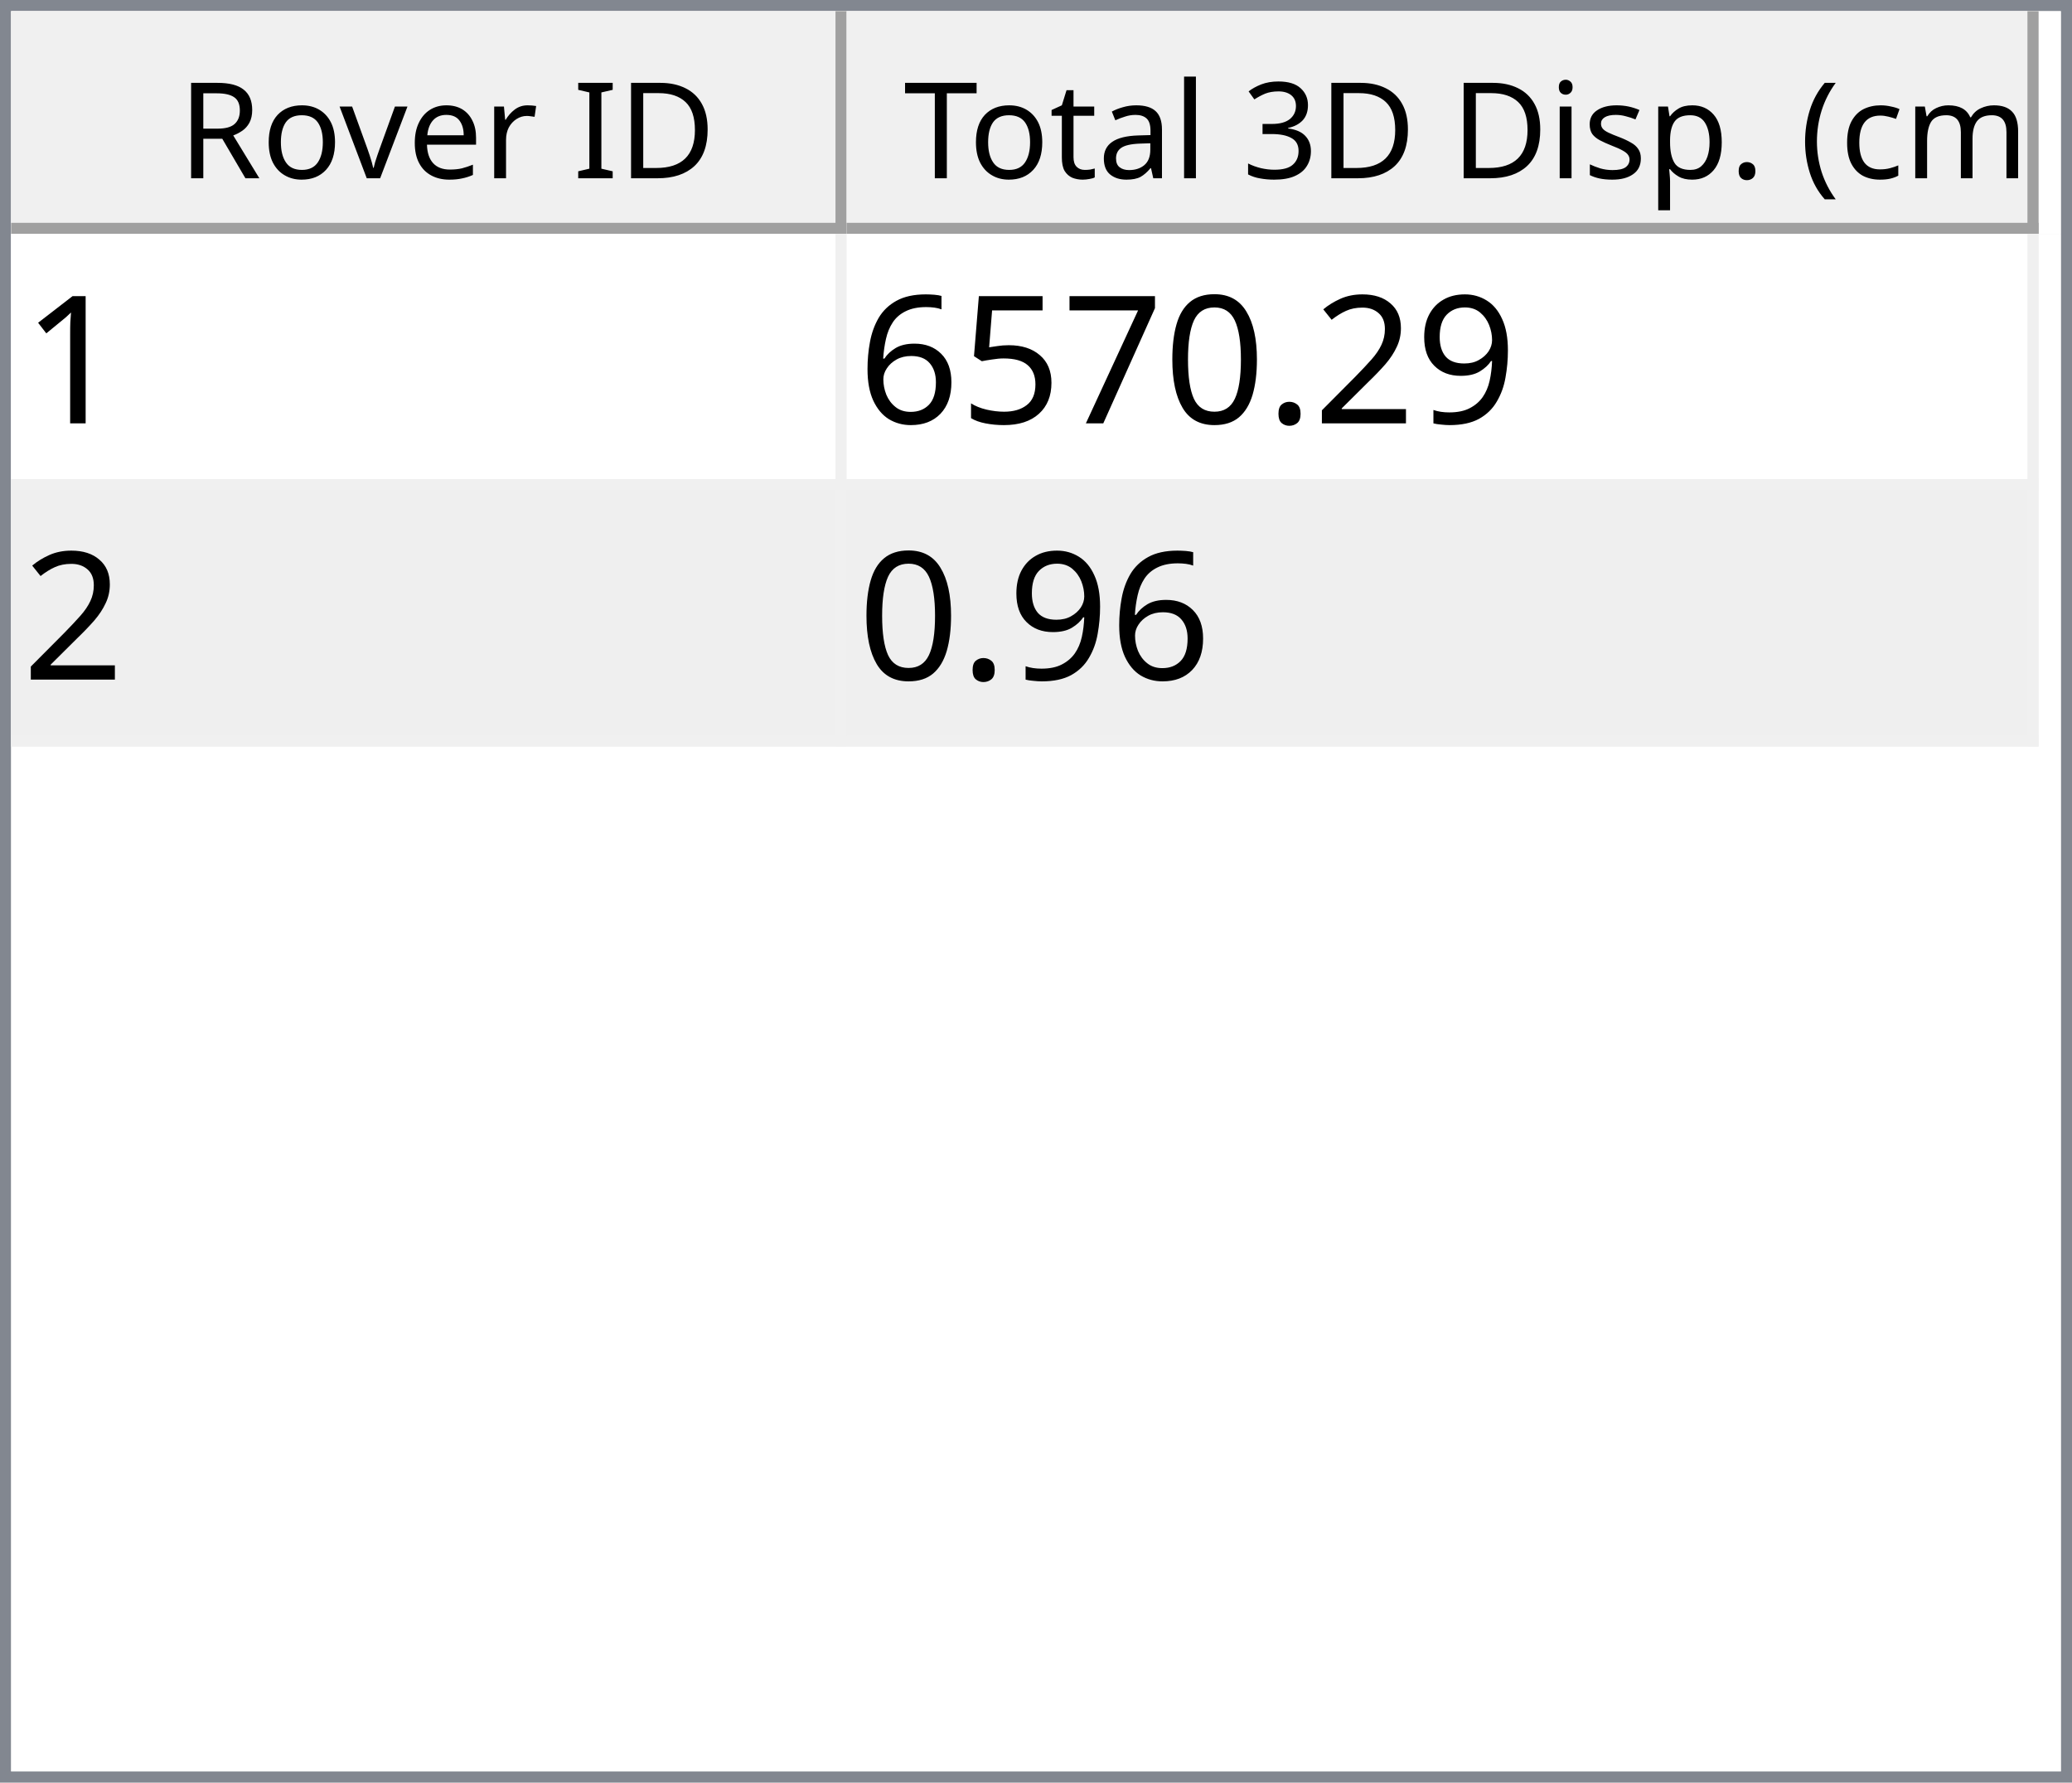
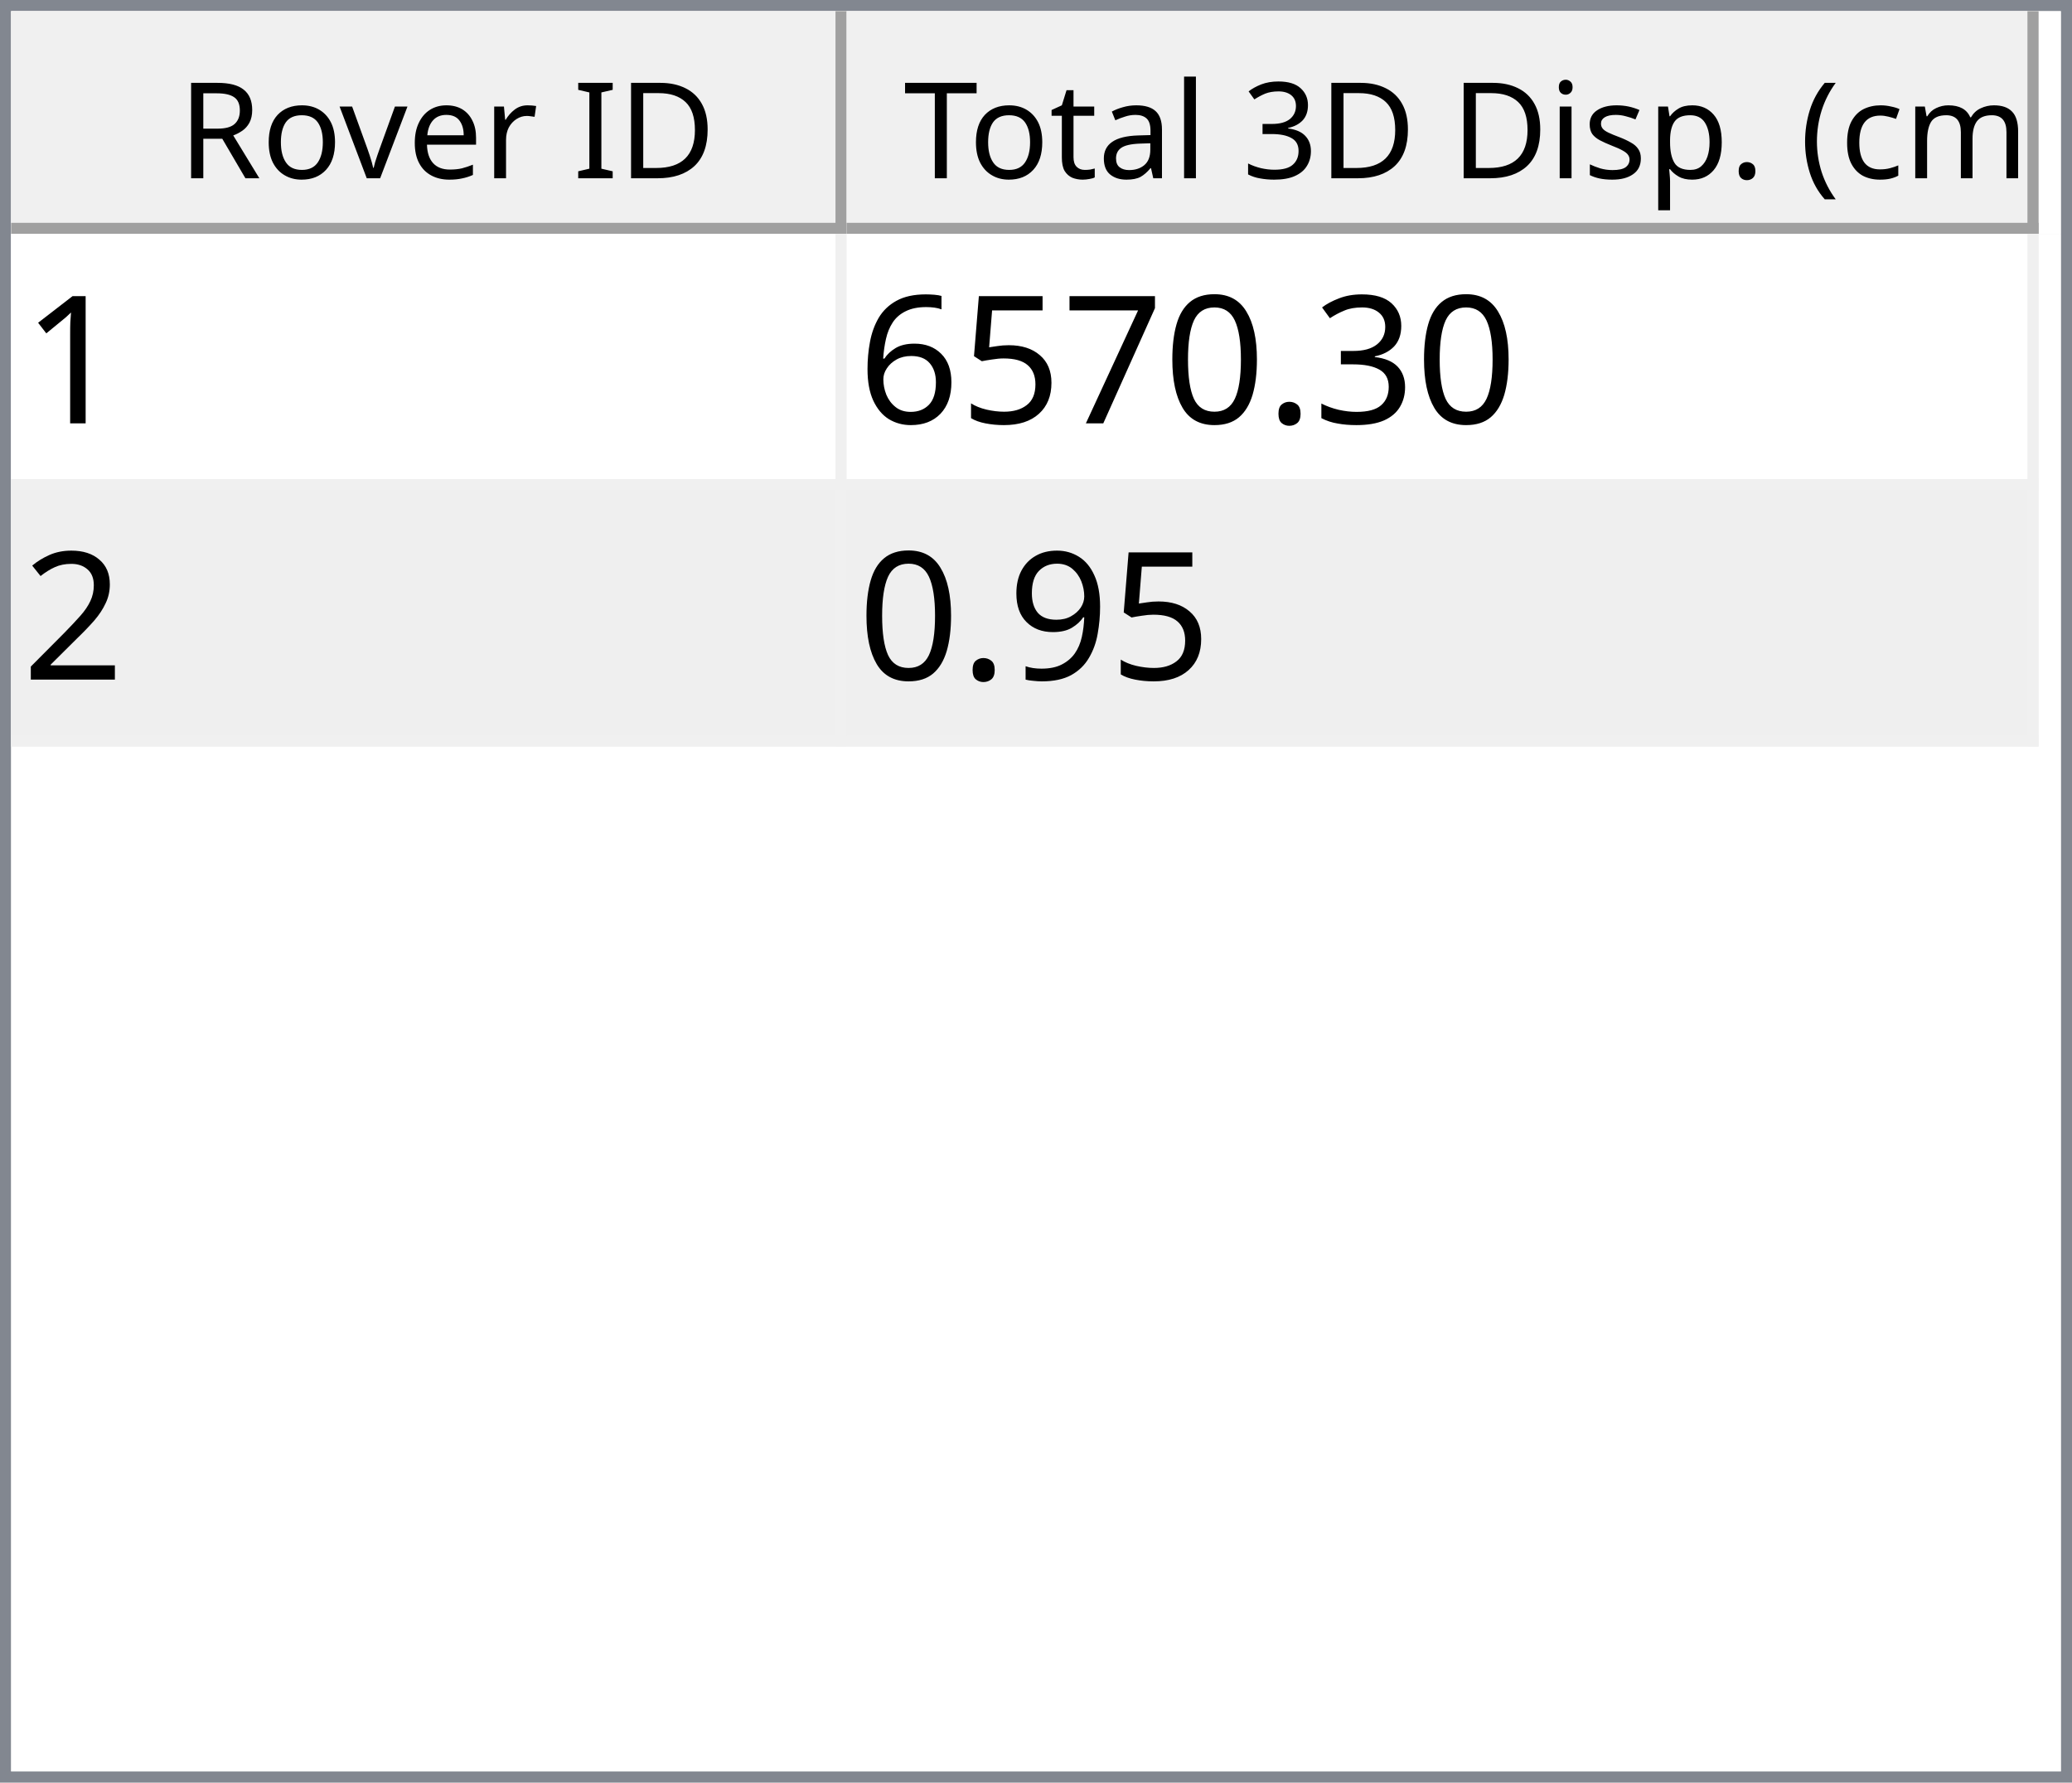
<svg xmlns="http://www.w3.org/2000/svg" style="fill-opacity:1; color-rendering:auto; color-interpolation:auto; text-rendering:auto; stroke:black; stroke-linecap:square; stroke-miterlimit:10; shape-rendering:auto; stroke-opacity:1; fill:black; stroke-dasharray:none; font-weight:normal; stroke-width:1; font-family:'Dialog'; font-style:normal; stroke-linejoin:miter; font-size:12px; stroke-dashoffset:0; image-rendering:auto;" width="186" height="160">
  <defs id="genericDefs" />
  <g>
    <defs id="defs1">
      <clipPath clipPathUnits="userSpaceOnUse" id="clipPath1">
        <path d="M0 0 L186 0 L186 160 L0 160 L0 0 Z" />
      </clipPath>
      <clipPath clipPathUnits="userSpaceOnUse" id="clipPath2">
        <path d="M0 0 L0 160 L186 160 L186 0 Z" />
      </clipPath>
      <clipPath clipPathUnits="userSpaceOnUse" id="clipPath3">
        <path d="M0 0 L0 20 L184 20 L184 0 Z" />
      </clipPath>
      <clipPath clipPathUnits="userSpaceOnUse" id="clipPath4">
        <path d="M0 0 L0 20 L75 20 L75 0 Z" />
      </clipPath>
      <clipPath clipPathUnits="userSpaceOnUse" id="clipPath5">
        <path d="M1 1 L1 19 L74 19 L74 1 Z" />
      </clipPath>
      <clipPath clipPathUnits="userSpaceOnUse" id="clipPath6">
        <path d="M0 0 L0 18 L73 18 L73 0 Z" />
      </clipPath>
      <clipPath clipPathUnits="userSpaceOnUse" id="clipPath7">
        <path d="M-0.5 -0.5 L-0.5 19.5 L74.5 19.5 L74.5 -0.5 Z" />
      </clipPath>
      <clipPath clipPathUnits="userSpaceOnUse" id="clipPath8">
        <path d="M0 0 L0 20 L107 20 L107 0 Z" />
      </clipPath>
      <clipPath clipPathUnits="userSpaceOnUse" id="clipPath9">
        <path d="M1 1 L1 19 L106 19 L106 1 Z" />
      </clipPath>
      <clipPath clipPathUnits="userSpaceOnUse" id="clipPath10">
        <path d="M0 0 L0 18 L105 18 L105 0 Z" />
      </clipPath>
      <clipPath clipPathUnits="userSpaceOnUse" id="clipPath11">
        <path d="M-0.5 -0.5 L-0.5 19.5 L106.5 19.5 L106.5 -0.5 Z" />
      </clipPath>
      <clipPath clipPathUnits="userSpaceOnUse" id="clipPath12">
        <path d="M0 0 L0 138 L184 138 L184 0 Z" />
      </clipPath>
      <clipPath clipPathUnits="userSpaceOnUse" id="clipPath13">
        <path d="M0 0 L0 46 L182 46 L182 0 Z" />
      </clipPath>
      <clipPath clipPathUnits="userSpaceOnUse" id="clipPath14">
        <path d="M-0.5 -0.5 L-0.5 45.5 L181.5 45.5 L181.5 -0.5 Z" />
      </clipPath>
      <clipPath clipPathUnits="userSpaceOnUse" id="clipPath15">
        <path d="M0 0 L0 22 L74 22 L74 0 Z" />
      </clipPath>
      <clipPath clipPathUnits="userSpaceOnUse" id="clipPath16">
        <path d="M0 0 L0 22 L106 22 L106 0 Z" />
      </clipPath>
      <font horiz-adv-x="64.551" id="font1">
        <font-face ascent="107.91" descent="25.098" units-per-em="100" style="font-style:normal; font-family:Segoe UI; font-weight:normal;" />
        <missing-glyph horiz-adv-x="64.551" d="M8.109 0 L8.109 68.266 L56.453 68.266 L56.453 0 L8.109 0 ZM15.328 7.234 L49.219 7.234 L49.219 61.031 L15.328 61.031 L15.328 7.234 Z" />
        <glyph unicode="D" horiz-adv-x="70.117" d="M9.188 0 L9.188 70.016 L28.516 70.016 Q65.531 70.016 65.531 35.891 Q65.531 19.672 55.25 9.836 Q44.969 0 27.734 0 L9.188 0 ZM17.391 62.594 L17.391 7.422 L27.828 7.422 Q41.609 7.422 49.273 14.797 Q56.938 22.172 56.938 35.688 Q56.938 62.594 28.328 62.594 L17.391 62.594 Z" />
        <glyph unicode="I" horiz-adv-x="26.611" d="M17.391 0 L9.188 0 L9.188 70.016 L17.391 70.016 L17.391 0 Z" />
        <glyph unicode=" " horiz-adv-x="27.393" d="" />
        <glyph unicode="r" horiz-adv-x="34.766" d="M34.188 41.891 Q32.078 43.5 28.125 43.5 Q23 43.5 19.555 38.672 Q16.109 33.844 16.109 25.484 L16.109 0 L8.109 0 L8.109 50 L16.109 50 L16.109 39.703 L16.312 39.703 Q18.016 44.969 21.531 47.922 Q25.047 50.875 29.391 50.875 Q32.516 50.875 34.188 50.203 L34.188 41.891 Z" />
        <glyph unicode="e" horiz-adv-x="52.295" d="M48.297 23 L12.984 23 Q13.188 14.656 17.484 10.109 Q21.781 5.562 29.297 5.562 Q37.75 5.562 44.828 11.141 L44.828 3.609 Q38.234 -1.172 27.391 -1.172 Q16.797 -1.172 10.742 5.641 Q4.688 12.453 4.688 24.812 Q4.688 36.469 11.305 43.82 Q17.922 51.172 27.734 51.172 Q37.547 51.172 42.922 44.828 Q48.297 38.484 48.297 27.203 L48.297 23 ZM40.094 29.781 Q40.047 36.719 36.75 40.578 Q33.453 44.438 27.594 44.438 Q21.922 44.438 17.969 40.383 Q14.016 36.328 13.094 29.781 L40.094 29.781 Z" />
        <glyph unicode="v" horiz-adv-x="47.9" d="M47.406 50 L27.484 0 L19.625 0 L0.688 50 L9.469 50 L22.172 13.672 Q23.578 9.672 23.922 6.688 L24.125 6.688 Q24.609 10.453 25.688 13.484 L38.969 50 L47.406 50 Z" />
        <glyph unicode="o" horiz-adv-x="58.594" d="M29 -1.172 Q17.922 -1.172 11.305 5.836 Q4.688 12.844 4.688 24.422 Q4.688 37.016 11.57 44.094 Q18.453 51.172 30.172 51.172 Q41.359 51.172 47.633 44.289 Q53.906 37.406 53.906 25.203 Q53.906 13.234 47.141 6.031 Q40.375 -1.172 29 -1.172 ZM29.594 44.438 Q21.875 44.438 17.383 39.188 Q12.891 33.938 12.891 24.703 Q12.891 15.828 17.43 10.695 Q21.969 5.562 29.594 5.562 Q37.359 5.562 41.531 10.594 Q45.703 15.625 45.703 24.906 Q45.703 34.281 41.531 39.359 Q37.359 44.438 29.594 44.438 Z" />
        <glyph unicode="R" horiz-adv-x="59.814" d="M59.375 0 L49.609 0 L37.891 19.625 Q36.281 22.359 34.766 24.289 Q33.25 26.219 31.664 27.438 Q30.078 28.656 28.25 29.219 Q26.422 29.781 24.125 29.781 L17.391 29.781 L17.391 0 L9.188 0 L9.188 70.016 L30.078 70.016 Q34.672 70.016 38.555 68.867 Q42.438 67.719 45.289 65.375 Q48.141 63.031 49.758 59.547 Q51.375 56.062 51.375 51.375 Q51.375 47.703 50.273 44.656 Q49.172 41.609 47.148 39.211 Q45.125 36.812 42.266 35.133 Q39.406 33.453 35.844 32.516 L35.844 32.328 Q37.594 31.547 38.891 30.547 Q40.188 29.547 41.359 28.18 Q42.531 26.812 43.68 25.078 Q44.828 23.344 46.234 21.047 L59.375 0 ZM17.391 62.594 L17.391 37.203 L28.516 37.203 Q31.594 37.203 34.203 38.133 Q36.812 39.062 38.719 40.797 Q40.625 42.531 41.703 45.047 Q42.781 47.562 42.781 50.688 Q42.781 56.297 39.141 59.445 Q35.5 62.594 28.609 62.594 L17.391 62.594 Z" />
        <glyph unicode=")" horiz-adv-x="30.176" d="M8.297 -15.922 L1.172 -15.922 Q16.406 2.344 16.406 26.812 Q16.406 51.469 1.078 70.016 L8.297 70.016 Q23.531 52.156 23.531 26.703 Q23.531 1.375 8.297 -15.922 Z" />
        <glyph unicode="m" horiz-adv-x="86.133" d="M79.109 0 L71.094 0 L71.094 28.719 Q71.094 37.016 68.531 40.727 Q65.969 44.438 59.906 44.438 Q54.781 44.438 51.195 39.75 Q47.609 35.062 47.609 28.516 L47.609 0 L39.594 0 L39.594 29.688 Q39.594 44.438 28.219 44.438 Q22.953 44.438 19.531 40.016 Q16.109 35.594 16.109 28.516 L16.109 0 L8.109 0 L8.109 50 L16.109 50 L16.109 42.094 L16.312 42.094 Q21.625 51.172 31.844 51.172 Q36.969 51.172 40.773 48.312 Q44.578 45.453 46 40.828 Q51.562 51.172 62.594 51.172 Q79.109 51.172 79.109 30.812 L79.109 0 Z" />
        <glyph unicode="c" horiz-adv-x="46.191" d="M42.188 2.297 Q36.422 -1.172 28.516 -1.172 Q17.828 -1.172 11.258 5.789 Q4.688 12.75 4.688 23.828 Q4.688 36.188 11.766 43.68 Q18.844 51.172 30.672 51.172 Q37.25 51.172 42.281 48.734 L42.281 40.531 Q36.719 44.438 30.375 44.438 Q22.703 44.438 17.797 38.945 Q12.891 33.453 12.891 24.516 Q12.891 15.719 17.508 10.641 Q22.125 5.562 29.891 5.562 Q36.422 5.562 42.188 9.906 L42.188 2.297 Z" />
        <glyph unicode="(" horiz-adv-x="30.176" d="M29.109 -15.922 L21.969 -15.922 Q6.844 1.375 6.844 26.703 Q6.844 52.156 21.969 70.016 L29.203 70.016 Q13.875 51.469 13.875 26.812 Q13.875 2.344 29.109 -15.922 Z" />
        <glyph unicode="." horiz-adv-x="21.68" d="M10.891 -1.078 Q8.641 -1.078 7.055 0.539 Q5.469 2.156 5.469 4.391 Q5.469 6.641 7.055 8.273 Q8.641 9.906 10.891 9.906 Q13.188 9.906 14.797 8.273 Q16.406 6.641 16.406 4.391 Q16.406 2.156 14.797 0.539 Q13.188 -1.078 10.891 -1.078 Z" />
        <glyph unicode="p" horiz-adv-x="58.789" d="M16.312 7.234 L16.109 7.234 L16.109 -23 L8.109 -23 L8.109 50 L16.109 50 L16.109 41.219 L16.312 41.219 Q22.219 51.172 33.594 51.172 Q43.266 51.172 48.688 44.461 Q54.109 37.75 54.109 26.469 Q54.109 13.922 48 6.375 Q41.891 -1.172 31.297 -1.172 Q21.578 -1.172 16.312 7.234 ZM16.109 27.391 L16.109 20.406 Q16.109 14.203 20.141 9.883 Q24.172 5.562 30.375 5.562 Q37.641 5.562 41.773 11.133 Q45.906 16.703 45.906 26.609 Q45.906 34.969 42.047 39.703 Q38.188 44.438 31.594 44.438 Q24.609 44.438 20.359 39.578 Q16.109 34.719 16.109 27.391 Z" />
        <glyph unicode="s" horiz-adv-x="42.432" d="M5.078 1.812 L5.078 10.406 Q11.625 5.562 19.484 5.562 Q30.031 5.562 30.031 12.594 Q30.031 14.594 29.125 15.992 Q28.219 17.391 26.68 18.461 Q25.141 19.531 23.07 20.383 Q21 21.234 18.609 22.172 Q15.281 23.484 12.766 24.828 Q10.25 26.172 8.57 27.859 Q6.891 29.547 6.031 31.695 Q5.172 33.844 5.172 36.719 Q5.172 40.234 6.789 42.945 Q8.406 45.656 11.086 47.484 Q13.766 49.312 17.211 50.242 Q20.656 51.172 24.312 51.172 Q30.812 51.172 35.938 48.922 L35.938 40.828 Q30.422 44.438 23.25 44.438 Q21 44.438 19.195 43.922 Q17.391 43.406 16.094 42.477 Q14.797 41.547 14.086 40.258 Q13.375 38.969 13.375 37.406 Q13.375 35.453 14.086 34.133 Q14.797 32.812 16.164 31.789 Q17.531 30.766 19.484 29.938 Q21.438 29.109 23.922 28.125 Q27.25 26.859 29.883 25.516 Q32.516 24.172 34.375 22.484 Q36.234 20.797 37.234 18.602 Q38.234 16.406 38.234 13.375 Q38.234 9.672 36.602 6.938 Q34.969 4.203 32.234 2.398 Q29.5 0.594 25.93 -0.289 Q22.359 -1.172 18.453 -1.172 Q10.75 -1.172 5.078 1.812 Z" />
        <glyph unicode="i" horiz-adv-x="24.219" d="M12.203 62.703 Q10.062 62.703 8.547 64.164 Q7.031 65.625 7.031 67.875 Q7.031 70.125 8.547 71.609 Q10.062 73.094 12.203 73.094 Q14.406 73.094 15.945 71.609 Q17.484 70.125 17.484 67.875 Q17.484 65.719 15.945 64.211 Q14.406 62.703 12.203 62.703 ZM16.109 0 L8.109 0 L8.109 50 L16.109 50 L16.109 0 Z" />
        <glyph unicode="3" horiz-adv-x="53.906" d="M46.531 19.828 Q46.531 15.094 44.75 11.211 Q42.969 7.328 39.719 4.57 Q36.469 1.812 31.93 0.297 Q27.391 -1.219 21.922 -1.219 Q11.922 -1.219 6 2.594 L6 11.188 Q13.094 5.609 22.219 5.609 Q25.875 5.609 28.828 6.539 Q31.781 7.469 33.906 9.227 Q36.031 10.984 37.18 13.477 Q38.328 15.969 38.328 19.094 Q38.328 32.812 18.797 32.812 L12.984 32.812 L12.984 39.594 L18.5 39.594 Q35.797 39.594 35.797 52.484 Q35.797 64.406 22.609 64.406 Q15.188 64.406 8.688 59.422 L8.688 67.188 Q15.375 71.188 24.609 71.188 Q29 71.188 32.57 69.969 Q36.141 68.75 38.68 66.555 Q41.219 64.359 42.609 61.281 Q44 58.203 44 54.5 Q44 40.672 30.031 36.719 L30.031 36.531 Q33.594 36.141 36.625 34.797 Q39.656 33.453 41.852 31.305 Q44.047 29.156 45.289 26.25 Q46.531 23.344 46.531 19.828 Z" />
        <glyph unicode="l" horiz-adv-x="24.219" d="M16.109 0 L8.109 0 L8.109 74.031 L16.109 74.031 L16.109 0 Z" />
        <glyph unicode="a" horiz-adv-x="50.879" d="M43.891 0 L35.891 0 L35.891 7.812 L35.688 7.812 Q30.469 -1.172 20.312 -1.172 Q12.844 -1.172 8.617 2.781 Q4.391 6.734 4.391 13.281 Q4.391 27.297 20.906 29.594 L35.891 31.688 Q35.891 44.438 25.594 44.438 Q16.547 44.438 9.281 38.281 L9.281 46.484 Q16.656 51.172 26.266 51.172 Q43.891 51.172 43.891 32.516 L43.891 0 ZM35.891 25.297 L23.828 23.641 Q18.266 22.859 15.43 20.875 Q12.594 18.891 12.594 13.875 Q12.594 10.203 15.211 7.883 Q17.828 5.562 22.172 5.562 Q28.125 5.562 32.008 9.742 Q35.891 13.922 35.891 20.312 L35.891 25.297 Z" />
        <glyph unicode="t" horiz-adv-x="33.887" d="M31.297 0.484 Q28.469 -1.078 23.828 -1.078 Q10.688 -1.078 10.688 13.578 L10.688 43.172 L2.094 43.172 L2.094 50 L10.688 50 L10.688 62.203 L18.703 64.797 L18.703 50 L31.297 50 L31.297 43.172 L18.703 43.172 L18.703 14.984 Q18.703 9.969 20.414 7.82 Q22.125 5.672 26.078 5.672 Q29.109 5.672 31.297 7.328 L31.297 0.484 Z" />
        <glyph unicode="T" horiz-adv-x="52.393" d="M50.594 62.594 L30.375 62.594 L30.375 0 L22.172 0 L22.172 62.594 L2 62.594 L2 70.016 L50.594 70.016 L50.594 62.594 Z" />
      </font>
      <font horiz-adv-x="75.0" id="font2">
        <font-face ascent="100.537" descent="21.973" units-per-em="100" style="font-style:normal; font-family:sans-serif; font-weight:normal;" />
        <missing-glyph horiz-adv-x="75.0" d="M12.5 0 L12.5 62.5 L62.5 62.5 L62.5 0 L12.5 0 ZM14.062 1.562 L60.938 1.562 L60.938 60.938 L14.062 60.938 L14.062 1.562 Z" />
        <glyph unicode="1" horiz-adv-x="55.615" d="M37.25 0 L28.469 0 L28.469 56 Q25.297 52.984 20.141 49.953 Q14.984 46.922 10.891 45.406 L10.891 53.906 Q18.266 57.375 23.781 62.305 Q29.297 67.234 31.594 71.875 L37.25 71.875 L37.25 0 Z" />
-         <glyph unicode="9" horiz-adv-x="55.615" d="M5.469 16.547 L13.922 17.328 Q14.984 11.375 18.016 8.688 Q21.047 6 25.781 6 Q29.828 6 32.883 7.859 Q35.938 9.719 37.891 12.82 Q39.844 15.922 41.164 21.195 Q42.484 26.469 42.484 31.938 Q42.484 32.516 42.438 33.688 Q39.797 29.5 35.234 26.883 Q30.672 24.266 25.344 24.266 Q16.453 24.266 10.305 30.711 Q4.156 37.156 4.156 47.703 Q4.156 58.594 10.578 65.234 Q17 71.875 26.656 71.875 Q33.641 71.875 39.43 68.117 Q45.219 64.359 48.219 57.398 Q51.219 50.438 51.219 37.25 Q51.219 23.531 48.242 15.406 Q45.266 7.281 39.383 3.031 Q33.5 -1.219 25.594 -1.219 Q17.188 -1.219 11.867 3.445 Q6.547 8.109 5.469 16.547 ZM41.453 48.141 Q41.453 55.719 37.43 60.156 Q33.406 64.594 27.734 64.594 Q21.875 64.594 17.531 59.812 Q13.188 55.031 13.188 47.406 Q13.188 40.578 17.312 36.305 Q21.438 32.031 27.484 32.031 Q33.594 32.031 37.523 36.305 Q41.453 40.578 41.453 48.141 Z" />
-         <glyph unicode="2" horiz-adv-x="55.615" d="M50.344 8.453 L50.344 0 L3.031 0 Q2.938 3.172 4.047 6.109 Q5.859 10.938 9.836 15.625 Q13.812 20.312 21.344 26.469 Q33.016 36.031 37.117 41.625 Q41.219 47.219 41.219 52.203 Q41.219 57.422 37.477 61.008 Q33.734 64.594 27.734 64.594 Q21.391 64.594 17.578 60.789 Q13.766 56.984 13.719 50.25 L4.688 51.172 Q5.609 61.281 11.664 66.578 Q17.719 71.875 27.938 71.875 Q38.234 71.875 44.242 66.164 Q50.25 60.453 50.25 52 Q50.25 47.703 48.492 43.555 Q46.734 39.406 42.656 34.812 Q38.578 30.219 29.109 22.219 Q21.188 15.578 18.945 13.211 Q16.703 10.844 15.234 8.453 L50.344 8.453 Z" />
+         <glyph unicode="3" horiz-adv-x="55.615" d="M4.203 18.891 L12.984 20.062 Q14.5 12.594 18.141 9.297 Q21.781 6 27 6 Q33.203 6 37.477 10.297 Q41.75 14.594 41.75 20.953 Q41.75 27 37.797 30.93 Q33.844 34.859 27.734 34.859 Q25.25 34.859 21.531 33.891 L22.516 41.609 Q23.391 41.5 23.922 41.5 Q29.547 41.5 34.039 44.43 Q38.531 47.359 38.531 53.469 Q38.531 58.297 35.258 61.477 Q31.984 64.656 26.812 64.656 Q21.688 64.656 18.266 61.43 Q14.844 58.203 13.875 51.766 L5.078 53.328 Q6.688 62.156 12.398 67.016 Q18.109 71.875 26.609 71.875 Q32.469 71.875 37.398 69.359 Q42.328 66.844 44.945 62.5 Q47.562 58.156 47.562 53.266 Q47.562 48.641 45.07 44.828 Q42.578 41.016 37.703 38.766 Q44.047 37.312 47.562 32.695 Q51.078 28.078 51.078 21.141 Q51.078 11.766 44.242 5.25 Q37.406 -1.266 26.953 -1.266 Q17.531 -1.266 11.305 4.352 Q5.078 9.969 4.203 18.891 Z" />
        <glyph unicode="." horiz-adv-x="27.783" d="M9.078 0 L9.078 10.016 L19.094 10.016 L19.094 0 L9.078 0 Z" />
        <glyph unicode="0" horiz-adv-x="55.615" d="M4.156 35.297 Q4.156 48 6.766 55.742 Q9.375 63.484 14.523 67.68 Q19.672 71.875 27.484 71.875 Q33.25 71.875 37.594 69.555 Q41.938 67.234 44.773 62.867 Q47.609 58.5 49.219 52.227 Q50.828 45.953 50.828 35.297 Q50.828 22.703 48.242 14.969 Q45.656 7.234 40.508 3.008 Q35.359 -1.219 27.484 -1.219 Q17.141 -1.219 11.234 6.203 Q4.156 15.141 4.156 35.297 ZM13.188 35.297 Q13.188 17.672 17.312 11.836 Q21.438 6 27.484 6 Q33.547 6 37.672 11.859 Q41.797 17.719 41.797 35.297 Q41.797 52.984 37.672 58.789 Q33.547 64.594 27.391 64.594 Q21.344 64.594 17.719 59.469 Q13.188 52.938 13.188 35.297 Z" />
        <glyph unicode="7" horiz-adv-x="55.615" d="M4.734 62.203 L4.734 70.656 L51.078 70.656 L51.078 63.812 Q44.234 56.547 37.523 44.484 Q30.812 32.422 27.156 19.672 Q24.516 10.688 23.781 0 L14.75 0 Q14.891 8.453 18.062 20.414 Q21.234 32.375 27.172 43.484 Q33.109 54.594 39.797 62.203 L4.734 62.203 Z" />
        <glyph unicode="5" horiz-adv-x="55.615" d="M4.156 18.75 L13.375 19.531 Q14.406 12.797 18.141 9.398 Q21.875 6 27.156 6 Q33.5 6 37.891 10.789 Q42.281 15.578 42.281 23.484 Q42.281 31 38.062 35.352 Q33.844 39.703 27 39.703 Q22.75 39.703 19.336 37.773 Q15.922 35.844 13.969 32.766 L5.719 33.844 L12.641 70.609 L48.25 70.609 L48.25 62.203 L19.672 62.203 L15.828 42.969 Q22.266 47.469 29.344 47.469 Q38.719 47.469 45.164 40.969 Q51.609 34.469 51.609 24.266 Q51.609 14.547 45.953 7.469 Q39.062 -1.219 27.156 -1.219 Q17.391 -1.219 11.211 4.25 Q5.031 9.719 4.156 18.75 Z" />
        <glyph unicode="6" horiz-adv-x="55.615" d="M49.75 54.047 L41.016 53.375 Q39.844 58.547 37.703 60.891 Q34.125 64.656 28.906 64.656 Q24.703 64.656 21.531 62.312 Q17.391 59.281 14.992 53.469 Q12.594 47.656 12.5 36.922 Q15.672 41.75 20.266 44.094 Q24.859 46.438 29.891 46.438 Q38.672 46.438 44.852 39.969 Q51.031 33.5 51.031 23.25 Q51.031 16.5 48.125 10.719 Q45.219 4.938 40.141 1.859 Q35.062 -1.219 28.609 -1.219 Q17.625 -1.219 10.695 6.859 Q3.766 14.938 3.766 33.5 Q3.766 54.25 11.422 63.672 Q18.109 71.875 29.438 71.875 Q37.891 71.875 43.289 67.141 Q48.688 62.406 49.75 54.047 ZM13.875 23.188 Q13.875 18.656 15.797 14.508 Q17.719 10.359 21.188 8.18 Q24.656 6 28.469 6 Q34.031 6 38.039 10.492 Q42.047 14.984 42.047 22.703 Q42.047 30.125 38.086 34.398 Q34.125 38.672 28.125 38.672 Q22.172 38.672 18.023 34.398 Q13.875 30.125 13.875 23.188 Z" />
+         <glyph unicode="2" horiz-adv-x="55.615" d="M50.344 8.453 L50.344 0 L3.031 0 Q2.938 3.172 4.047 6.109 Q5.859 10.938 9.836 15.625 Q13.812 20.312 21.344 26.469 Q33.016 36.031 37.117 41.625 Q41.219 47.219 41.219 52.203 Q41.219 57.422 37.477 61.008 Q33.734 64.594 27.734 64.594 Q21.391 64.594 17.578 60.789 Q13.766 56.984 13.719 50.25 L4.688 51.172 Q5.609 61.281 11.664 66.578 Q17.719 71.875 27.938 71.875 Q38.234 71.875 44.242 66.164 Q50.25 60.453 50.25 52 Q50.25 47.703 48.492 43.555 Q46.734 39.406 42.656 34.812 Q38.578 30.219 29.109 22.219 Q21.188 15.578 18.945 13.211 Q16.703 10.844 15.234 8.453 L50.344 8.453 Z" />
+         <glyph unicode="9" horiz-adv-x="55.615" d="M5.469 16.547 L13.922 17.328 Q14.984 11.375 18.016 8.688 Q21.047 6 25.781 6 Q29.828 6 32.883 7.859 Q35.938 9.719 37.891 12.82 Q39.844 15.922 41.164 21.195 Q42.484 26.469 42.484 31.938 Q42.484 32.516 42.438 33.688 Q39.797 29.5 35.234 26.883 Q30.672 24.266 25.344 24.266 Q16.453 24.266 10.305 30.711 Q4.156 37.156 4.156 47.703 Q4.156 58.594 10.578 65.234 Q17 71.875 26.656 71.875 Q33.641 71.875 39.43 68.117 Q45.219 64.359 48.219 57.398 Q51.219 50.438 51.219 37.25 Q51.219 23.531 48.242 15.406 Q45.266 7.281 39.383 3.031 Q33.5 -1.219 25.594 -1.219 Q17.188 -1.219 11.867 3.445 Q6.547 8.109 5.469 16.547 ZM41.453 48.141 Q41.453 55.719 37.43 60.156 Q33.406 64.594 27.734 64.594 Q21.875 64.594 17.531 59.812 Q13.188 55.031 13.188 47.406 Q13.188 40.578 17.312 36.305 Q21.438 32.031 27.484 32.031 Q33.594 32.031 37.523 36.305 Q41.453 40.578 41.453 48.141 Z" />
      </font>
    </defs>
    <g style="fill:white; stroke:white;">
      <rect x="0" y="0" width="186" style="clip-path:url(#clipPath1); stroke:none;" height="160" />
    </g>
    <g style="fill:white; text-rendering:optimizeSpeed; color-rendering:optimizeSpeed; image-rendering:optimizeSpeed; shape-rendering:crispEdges; stroke:white; color-interpolation:sRGB;">
      <rect x="0" width="186" height="160" y="0" style="stroke:none;" />
      <path style="stroke:none;" d="M0 160 L186 160 L186 0 L0 0 Z" />
    </g>
    <g style="fill:rgb(240,240,240); font-family:'Segoe UI'; stroke:rgb(240,240,240);">
      <rect x="0" y="0" width="186" style="clip-path:url(#clipPath2); stroke:none;" height="160" />
    </g>
    <g style="fill:rgb(130,135,144); font-family:'Segoe UI'; stroke:rgb(130,135,144);">
      <path d="M0 0 L186 0 L186 160 L0 160 L0 0 ZM1 1 L185 1 L185 159 L1 159 L1 1 Z" style="fill-rule:evenodd; clip-path:url(#clipPath2); stroke:none;" />
    </g>
    <g style="fill:white; font-family:'Segoe UI'; stroke:white;" transform="translate(1,1)">
      <rect x="0" y="0" width="184" style="clip-path:url(#clipPath3); stroke:none;" height="20" />
    </g>
    <g style="fill:rgb(240,240,240); font-family:'Segoe UI'; stroke:rgb(240,240,240);" transform="translate(1,1)">
      <rect x="0" y="0" width="75" style="clip-path:url(#clipPath4); stroke:none;" height="20" />
    </g>
    <g style="font-family:'Segoe UI';" transform="translate(2,2)">
      <text x="14" xml:space="preserve" y="14" style="clip-path:url(#clipPath6); stroke:none;">Rover ID</text>
    </g>
    <g style="fill:rgb(160,160,160); font-family:'Segoe UI'; stroke:rgb(160,160,160); stroke-linejoin:bevel;" transform="translate(1.5,1.5)">
      <line x1="74" x2="74" y1="0" style="fill:none; clip-path:url(#clipPath7);" y2="19" />
    </g>
    <g style="fill:rgb(160,160,160); font-family:'Segoe UI'; stroke:rgb(160,160,160); stroke-linejoin:bevel;" transform="matrix(1,0,0,1,1,1) translate(0.5,0.5)">
      <line x1="0" x2="74" y1="19" style="fill:none; clip-path:url(#clipPath7);" y2="19" />
    </g>
    <g style="fill:rgb(240,240,240); font-family:'Segoe UI'; stroke:rgb(240,240,240);" transform="translate(76,1)">
      <rect x="0" y="0" width="107" style="clip-path:url(#clipPath8); stroke:none;" height="20" />
    </g>
    <g style="font-family:'Segoe UI';" transform="translate(77,2)">
      <text x="1" xml:space="preserve" y="14" style="clip-path:url(#clipPath10); stroke:none;"> Total 3D Disp. (cm)</text>
    </g>
    <g style="fill:rgb(160,160,160); font-family:'Segoe UI'; stroke:rgb(160,160,160); stroke-linejoin:bevel;" transform="translate(76.5,1.5)">
      <line x1="106" x2="106" y1="0" style="fill:none; clip-path:url(#clipPath11);" y2="19" />
    </g>
    <g style="fill:rgb(160,160,160); font-family:'Segoe UI'; stroke:rgb(160,160,160); stroke-linejoin:bevel;" transform="matrix(1,0,0,1,76,1) translate(0.5,0.5)">
      <line x1="0" x2="106" y1="19" style="fill:none; clip-path:url(#clipPath11);" y2="19" />
    </g>
    <g style="fill:white; font-family:'Segoe UI'; stroke:white;" transform="translate(1,21)">
      <rect x="0" y="0" width="184" style="clip-path:url(#clipPath12); stroke:none;" height="138" />
    </g>
    <g style="fill:rgb(240,240,240); font-size:16px; font-family:sans-serif; stroke:rgb(240,240,240);" transform="translate(1,21)">
      <rect x="0" y="0" width="182" style="clip-path:url(#clipPath13); stroke:none;" height="46" />
      <line transform="translate(0.5,0.5)" x1="0" x2="181" y1="22" style="clip-path:url(#clipPath14); fill:none; stroke-linejoin:bevel;" y2="22" />
    </g>
    <g transform="matrix(1,0,0,1,1,21) translate(0.5,0.5)" style="fill:rgb(240,240,240); font-size:16px; font-family:sans-serif; stroke:rgb(240,240,240); stroke-linejoin:bevel;">
      <line x1="0" x2="181" y1="45" style="fill:none; clip-path:url(#clipPath14);" y2="45" />
    </g>
    <g transform="matrix(1,0,0,1,1,21) translate(0.5,0.5)" style="fill:rgb(240,240,240); font-size:16px; font-family:sans-serif; stroke:rgb(240,240,240); stroke-linejoin:bevel;">
      <line x1="74" x2="74" y1="0" style="fill:none; clip-path:url(#clipPath14);" y2="45" />
    </g>
    <g transform="matrix(1,0,0,1,1,21) translate(0.5,0.5)" style="fill:rgb(240,240,240); font-size:16px; font-family:sans-serif; stroke:rgb(240,240,240); stroke-linejoin:bevel;">
      <line x1="181" x2="181" y1="0" style="fill:none; clip-path:url(#clipPath14);" y2="45" />
    </g>
    <g style="fill:white; font-size:16px; font-family:sans-serif; stroke:white;" transform="matrix(1,0,0,1,1,21)">
      <rect x="0" y="0" width="74" style="clip-path:url(#clipPath15); stroke:none;" height="22" />
      <text x="1" y="17" style="fill:black; clip-path:url(#clipPath15); stroke:none;" xml:space="preserve">1</text>
    </g>
    <g style="fill:white; font-size:16px; font-family:sans-serif; stroke:white;" transform="matrix(1,0,0,1,1,21) translate(75,0)">
      <rect x="0" y="0" width="106" style="clip-path:url(#clipPath16); stroke:none;" height="22" />
-       <text x="1" y="17" style="fill:black; clip-path:url(#clipPath16); stroke:none;" xml:space="preserve">6570.29</text>
+       <text x="1" y="17" style="fill:black; clip-path:url(#clipPath16); stroke:none;" xml:space="preserve">6570.30</text>
    </g>
    <g style="fill:rgb(239,239,239); font-size:16px; font-family:sans-serif; stroke:rgb(239,239,239);" transform="matrix(1,0,0,1,1,21) translate(0,23)">
      <rect x="0" y="0" width="74" style="clip-path:url(#clipPath15); stroke:none;" height="22" />
      <text x="1" y="17" style="fill:black; clip-path:url(#clipPath15); stroke:none;" xml:space="preserve">2</text>
    </g>
    <g style="fill:rgb(239,239,239); font-size:16px; font-family:sans-serif; stroke:rgb(239,239,239);" transform="matrix(1,0,0,1,1,21) translate(75,23)">
      <rect x="0" y="0" width="106" style="clip-path:url(#clipPath16); stroke:none;" height="22" />
-       <text x="1" y="17" style="fill:black; clip-path:url(#clipPath16); stroke:none;" xml:space="preserve">0.96</text>
+       <text x="1" y="17" style="fill:black; clip-path:url(#clipPath16); stroke:none;" xml:space="preserve">0.95</text>
    </g>
  </g>
</svg>
